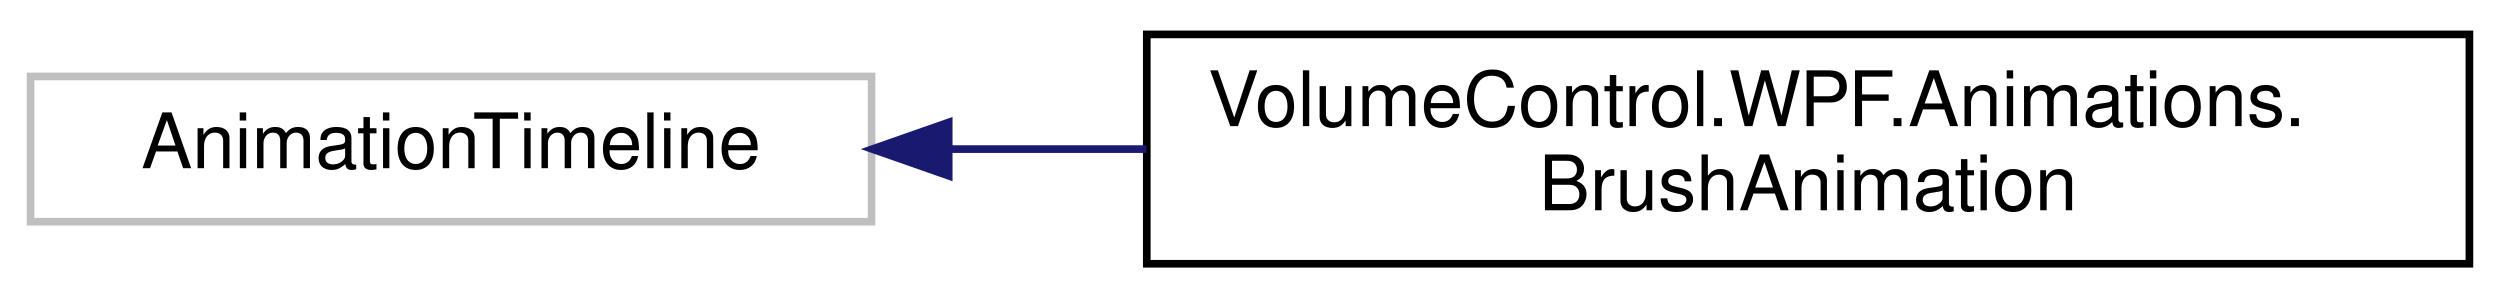
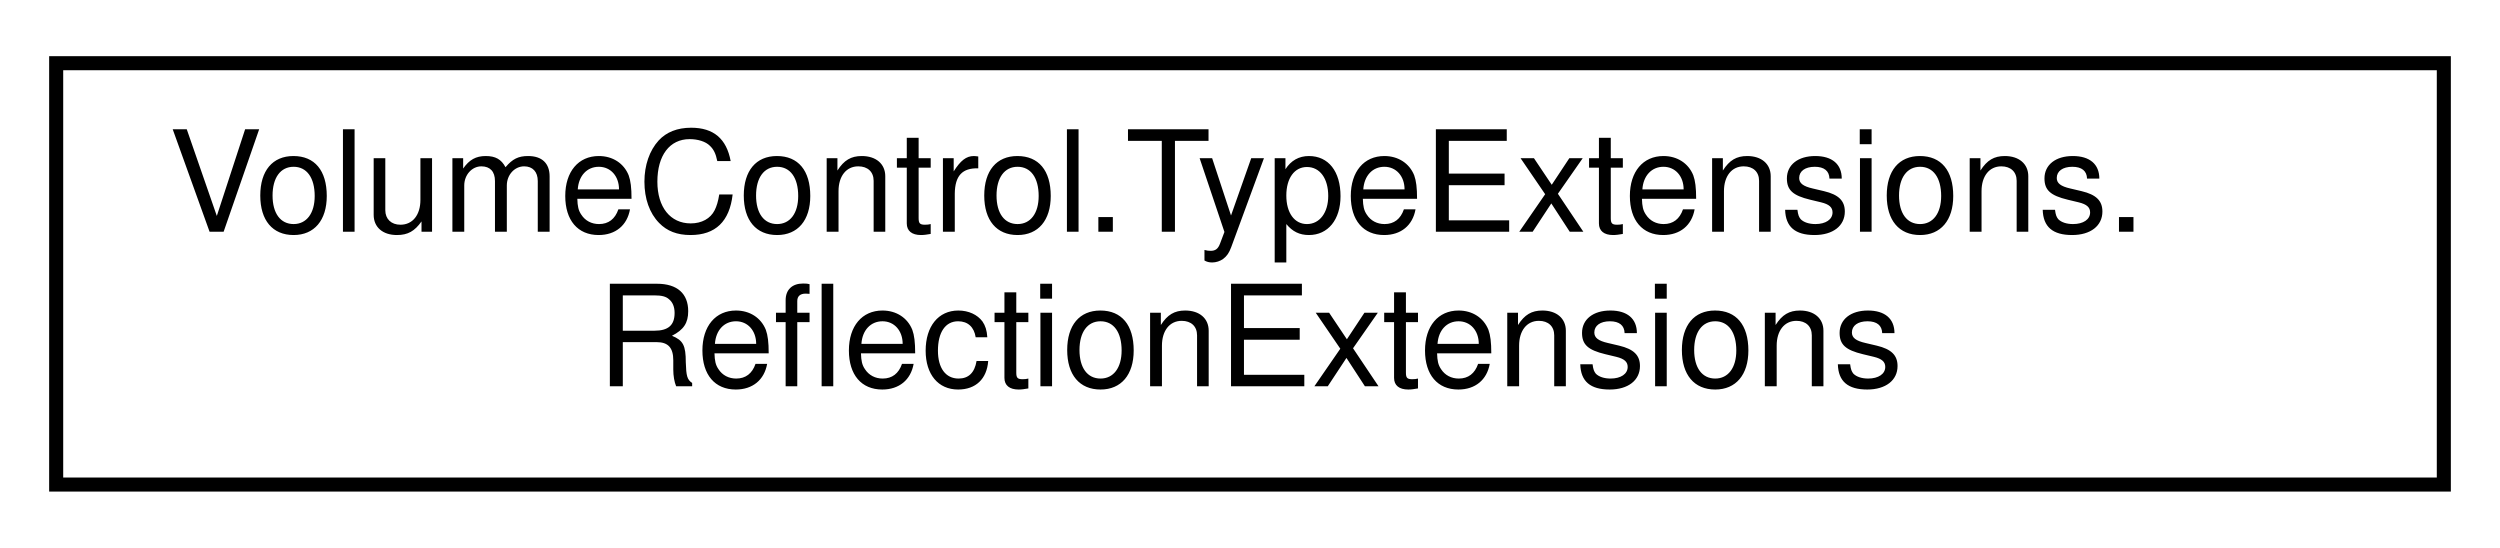
- <svg xmlns="http://www.w3.org/2000/svg" xmlns:xlink="http://www.w3.org/1999/xlink" width="327pt" height="39pt" viewBox="0.00 0.00 327.00 39.00">
+ <svg xmlns="http://www.w3.org/2000/svg" xmlns:xlink="http://www.w3.org/1999/xlink" width="178pt" height="39pt" viewBox="0.00 0.00 178.00 39.00">
  <g id="graph0" class="graph" transform="scale(1 1) rotate(0) translate(4 35)">
    <g id="node1" class="node">
      <g id="a_node1">
-         <a xlink:title=" ">
-           <polygon fill="none" stroke="#bfbfbf" points="0,-6 0,-25 110,-25 110,-6 0,-6" />
-           <text text-anchor="middle" x="55" y="-13" font-family="Helvetica,sans-Serif" font-size="10.00">AnimationTimeline</text>
+         <a xlink:href="class_volume_control_1_1_type_extensions_1_1_reflection_extensions.html" target="_top" xlink:title="Extension methods that use C#'s reflection capabilities.">
+           <polygon fill="none" stroke="black" points="0,-0.5 0,-30.5 170,-30.5 170,-0.5 0,-0.5" />
+           <text text-anchor="start" x="8" y="-18.5" font-family="Helvetica,sans-Serif" font-size="10.00">VolumeControl.TypeExtensions.</text>
+           <text text-anchor="middle" x="85" y="-7.5" font-family="Helvetica,sans-Serif" font-size="10.00">ReflectionExtensions</text>
        </a>
      </g>
    </g>
-     <g id="node2" class="node">
-       <g id="a_node2">
-         <a xlink:href="class_volume_control_1_1_w_p_f_1_1_animations_1_1_brush_animation.html" target="_top" xlink:title="Animation type that transitions between two arbitrary Brush instances.">
-           <polygon fill="none" stroke="black" points="146,-0.5 146,-30.5 319,-30.5 319,-0.5 146,-0.5" />
-           <text text-anchor="start" x="154" y="-18.5" font-family="Helvetica,sans-Serif" font-size="10.00">VolumeControl.WPF.Animations.</text>
-           <text text-anchor="middle" x="232.5" y="-7.5" font-family="Helvetica,sans-Serif" font-size="10.00">BrushAnimation</text>
-         </a>
-       </g>
-     </g>
-     <g id="edge1" class="edge">
-       <path fill="none" stroke="midnightblue" d="M120.16,-15.5C128.56,-15.5 137.27,-15.5 145.95,-15.5" />
-       <polygon fill="midnightblue" stroke="midnightblue" points="120.09,-12 110.09,-15.5 120.09,-19 120.09,-12" />
-     </g>
  </g>
</svg>
